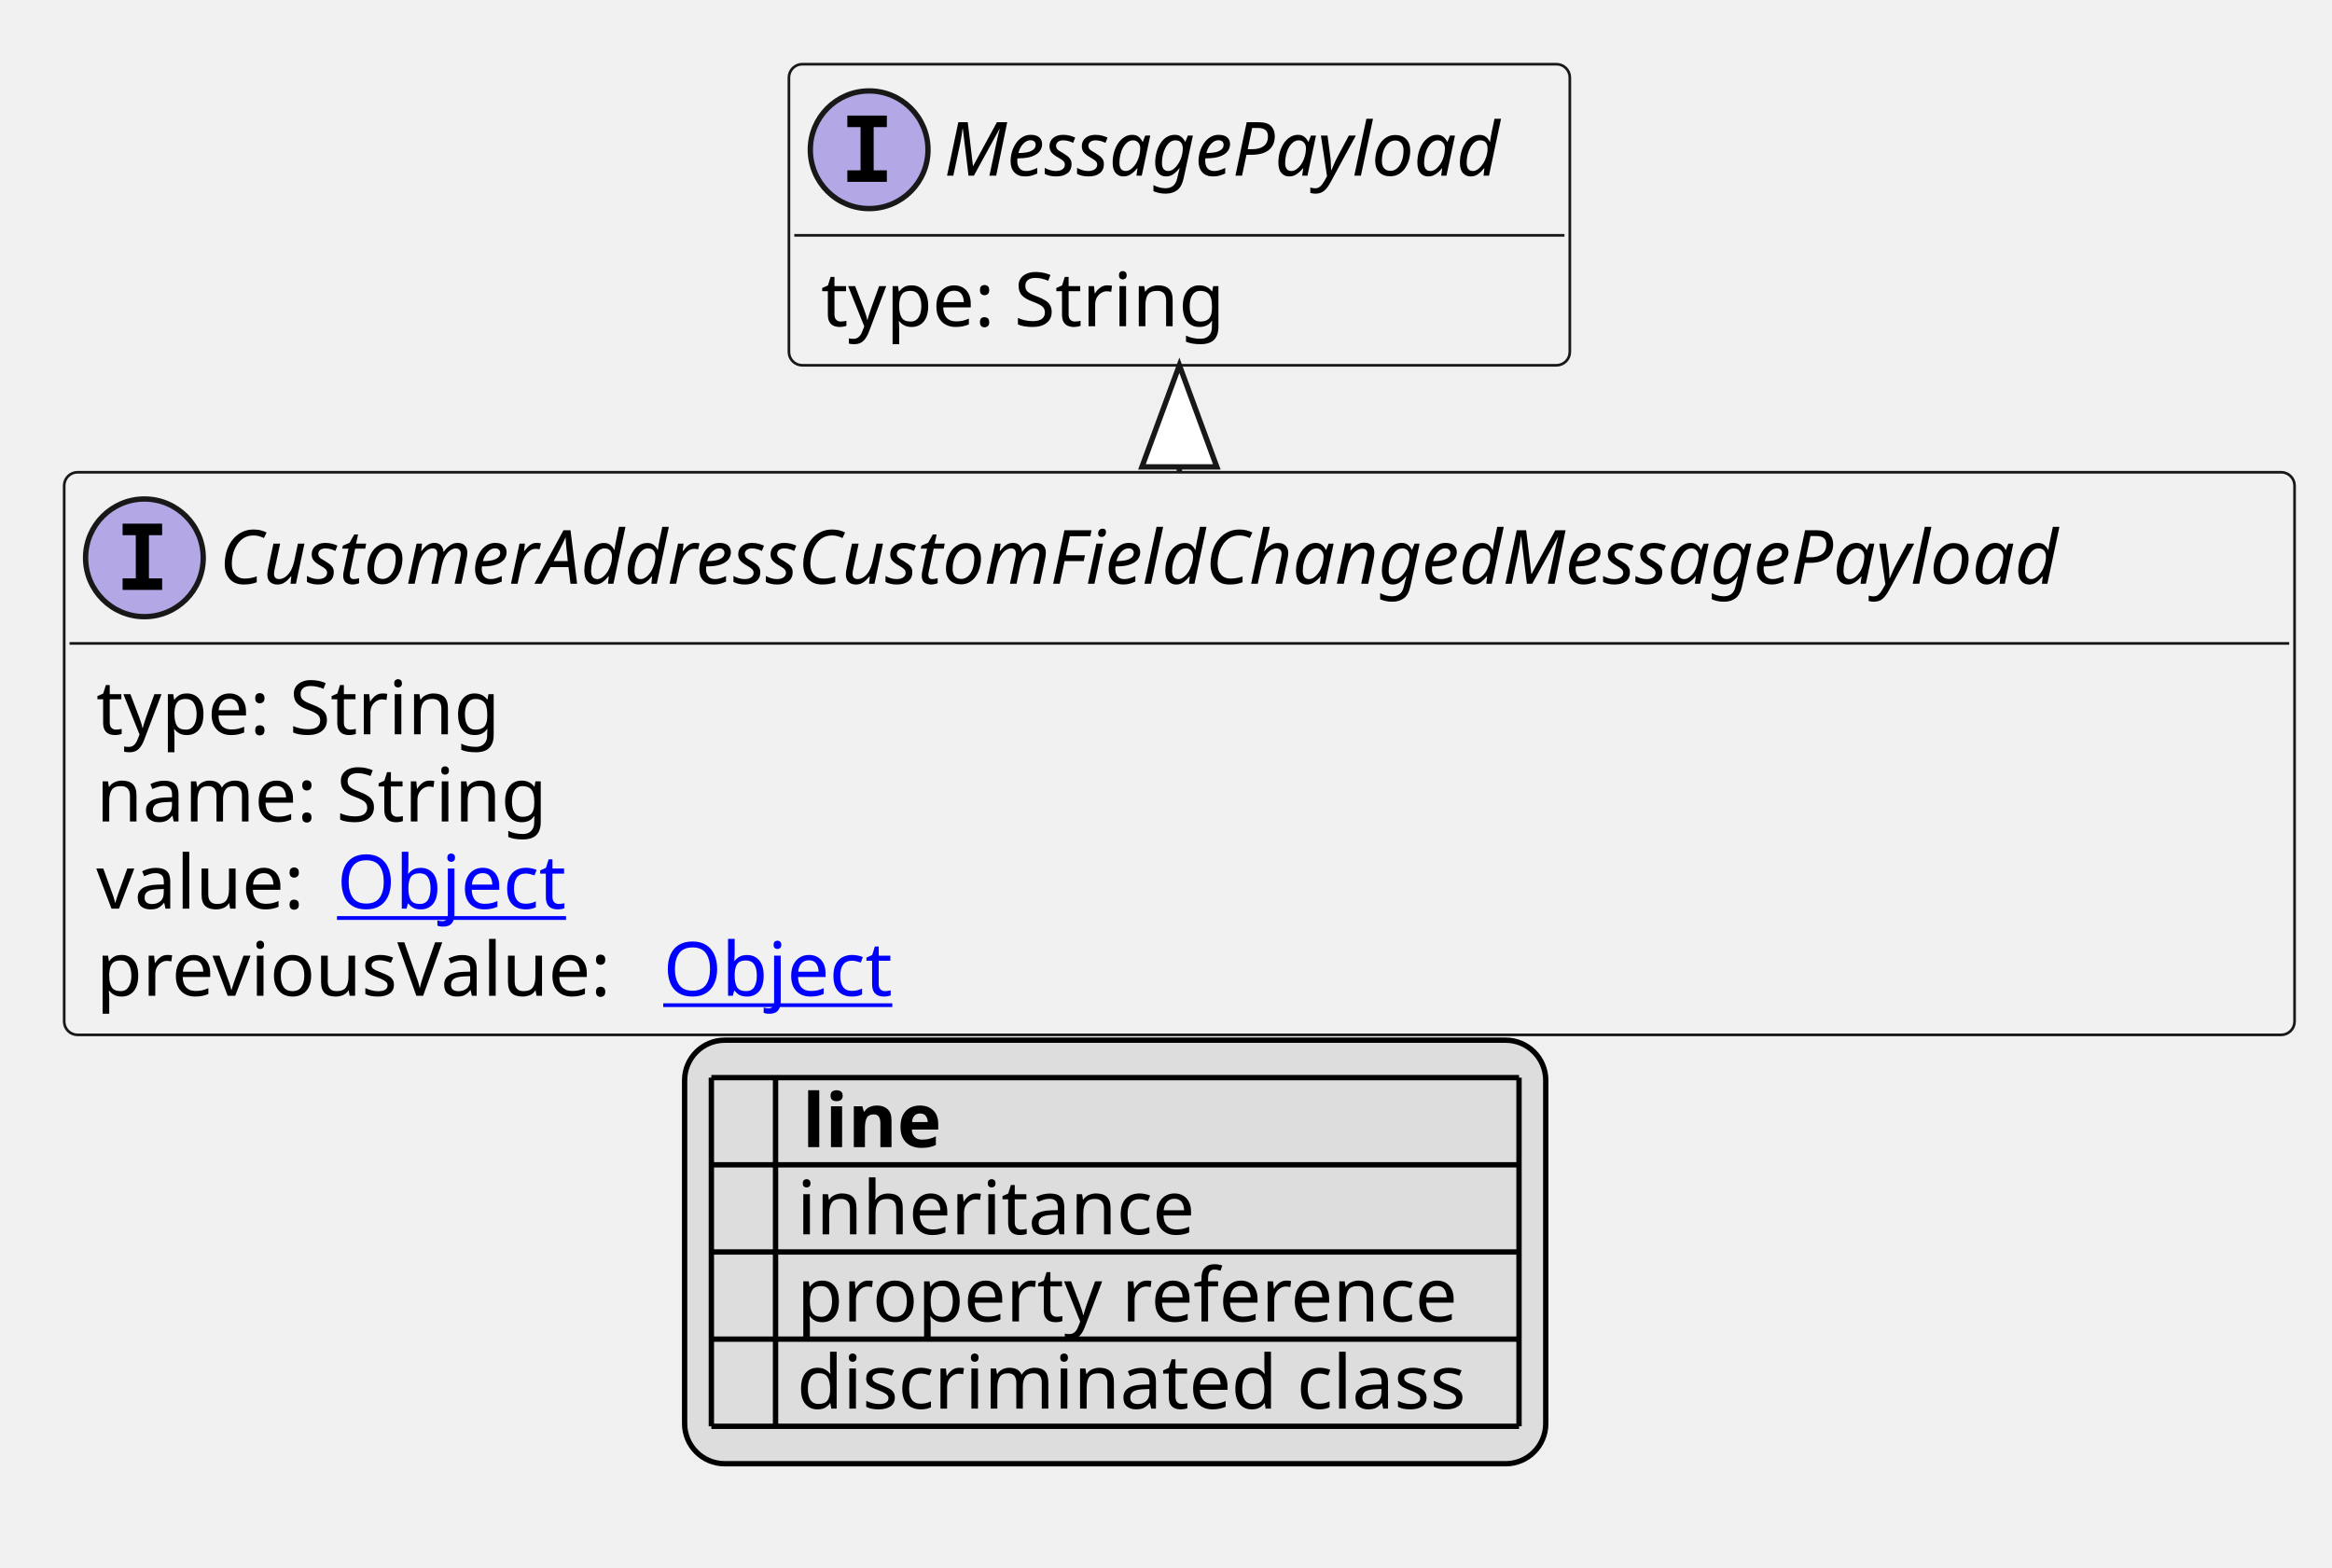
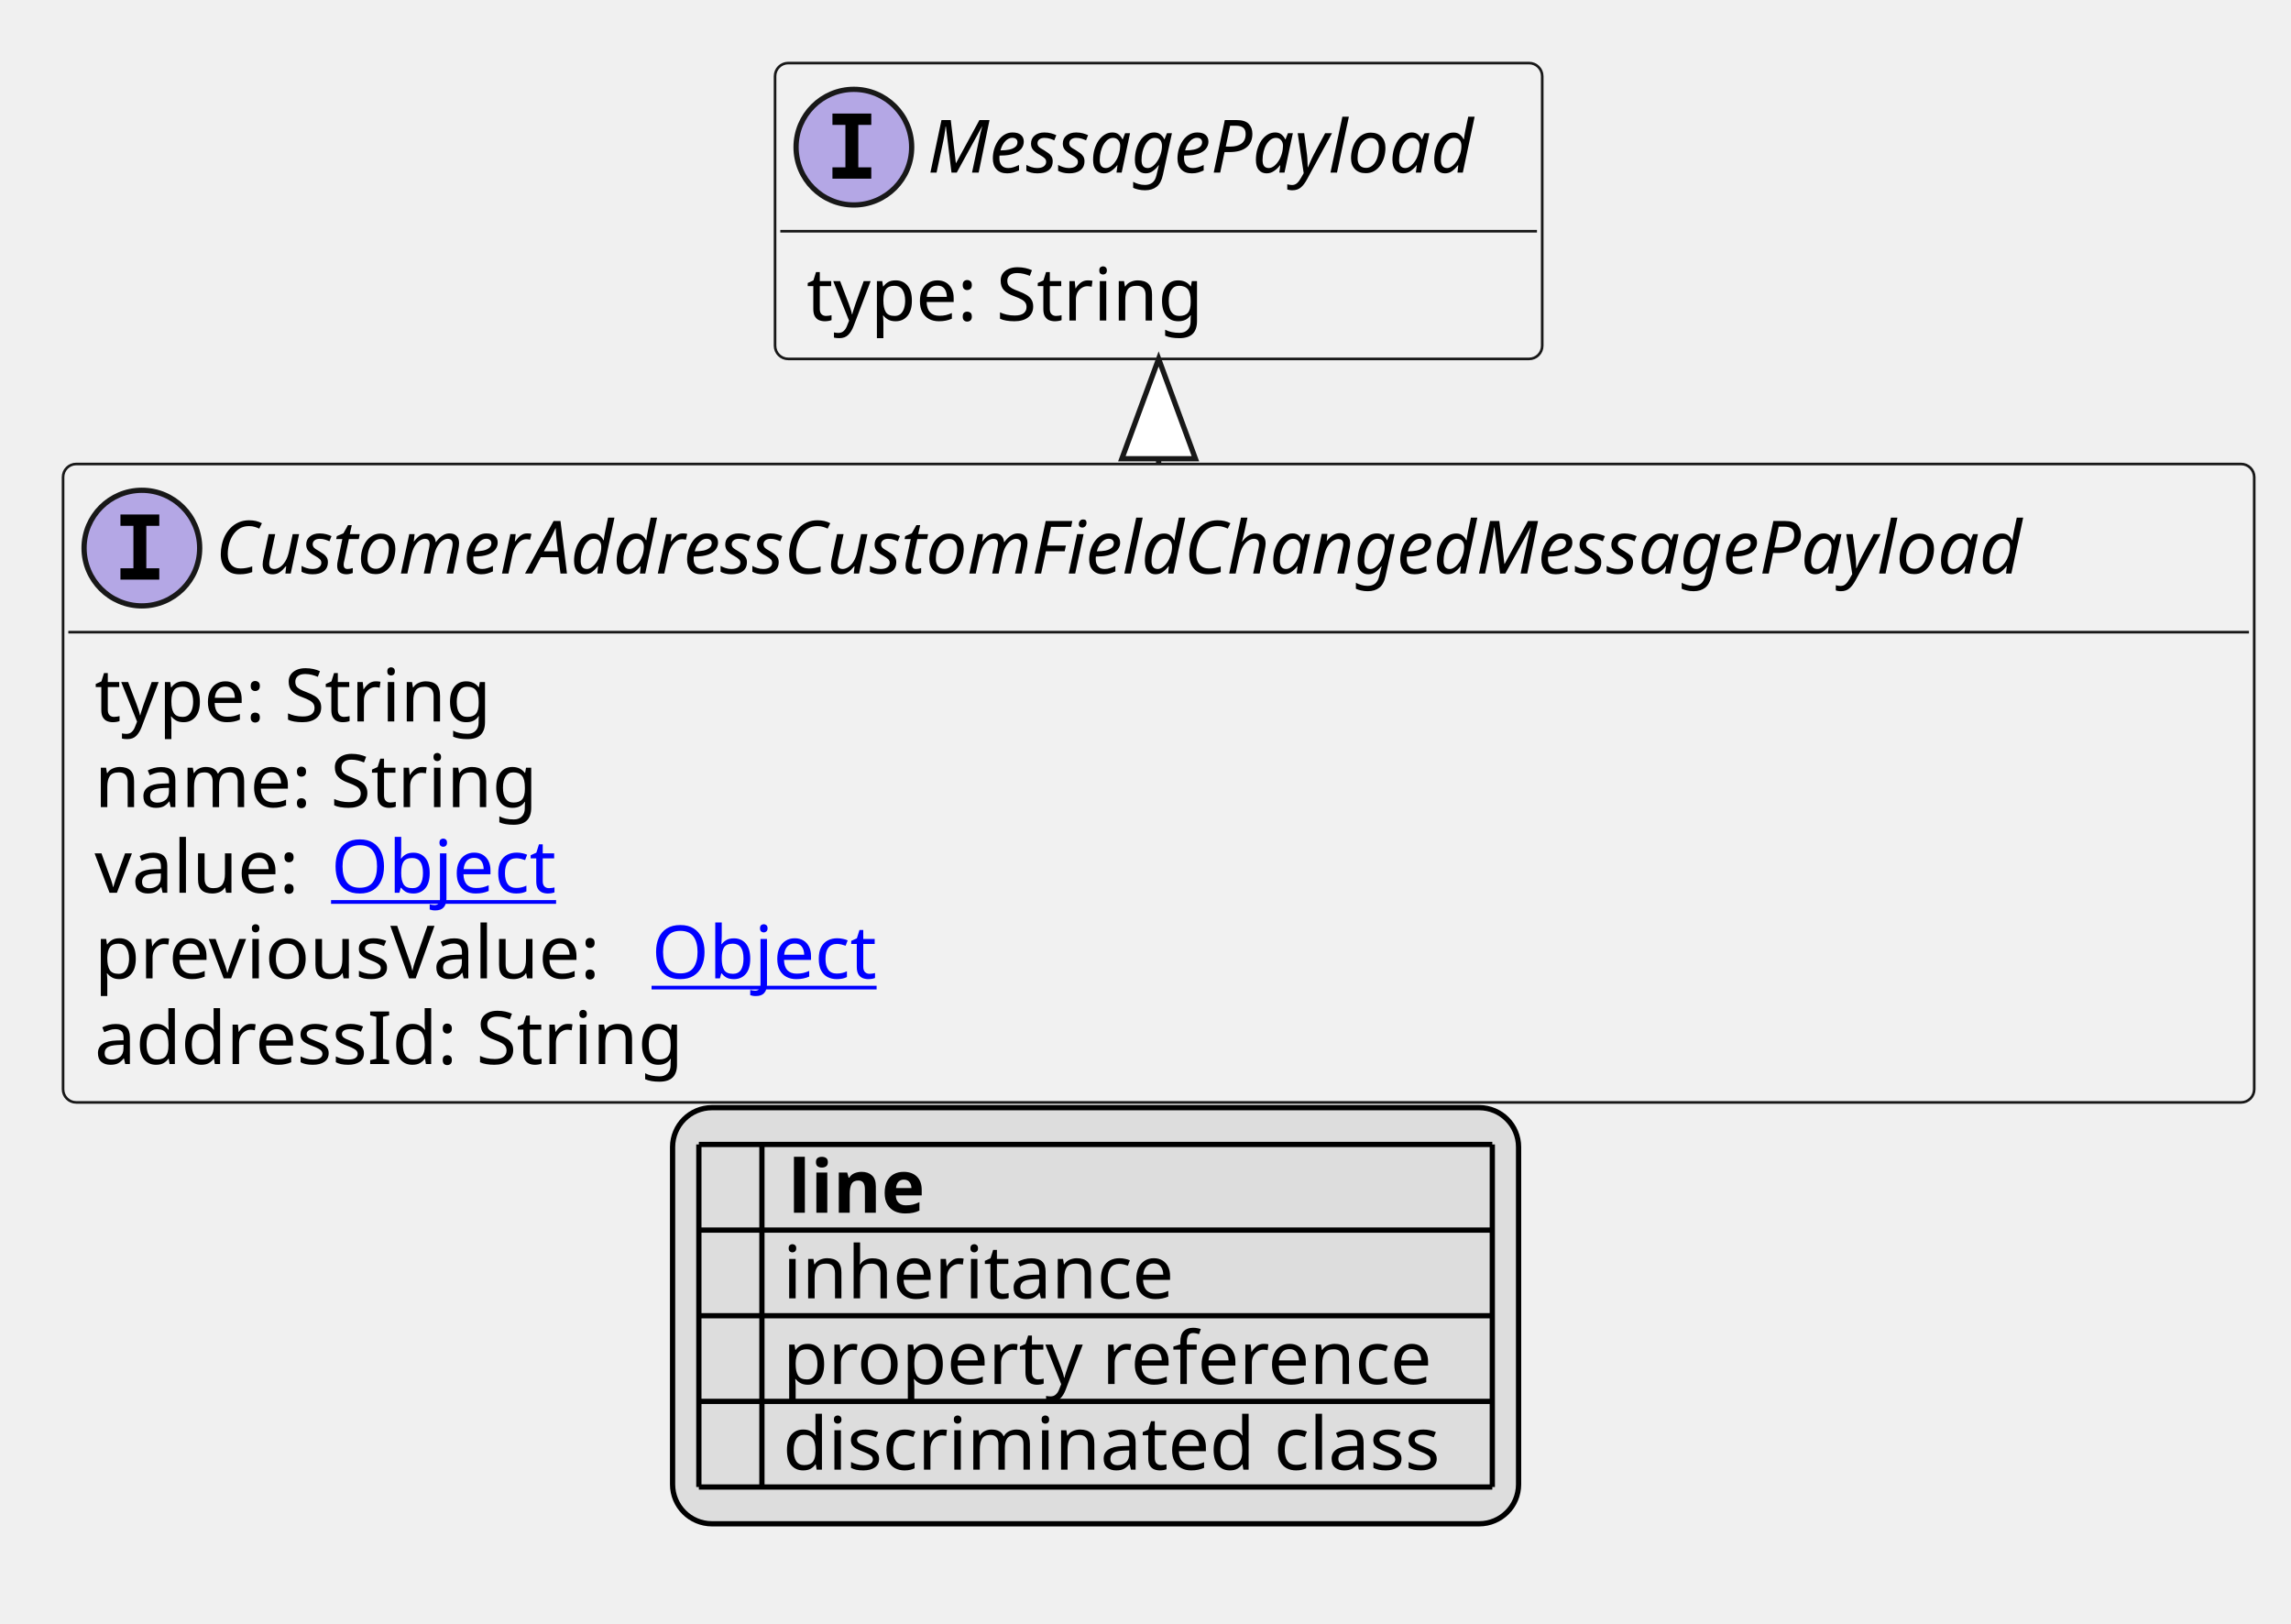
- <svg xmlns="http://www.w3.org/2000/svg" xmlns:xlink="http://www.w3.org/1999/xlink" contentStyleType="text/css" height="293px" preserveAspectRatio="none" style="width:436px;height:293px;background:#FFFFFF;" version="1.1" viewBox="0 0 436 293" width="436px" zoomAndPan="magnify">
+ <svg xmlns="http://www.w3.org/2000/svg" xmlns:xlink="http://www.w3.org/1999/xlink" contentStyleType="text/css" height="309px" preserveAspectRatio="none" style="width:436px;height:309px;background:#FFFFFF;" version="1.1" viewBox="0 0 436 309" width="436px" zoomAndPan="magnify">
  <defs>
-     <filter height="1" id="b1fpgacvoagoai0" width="1" x="0" y="0">
+     <filter height="1" id="bgahlqvofk8ed0" width="1" x="0" y="0">
      <feFlood flood-color="#000000" result="flood" />
      <feComposite in="SourceGraphic" in2="flood" operator="over" />
    </filter>
-     <filter height="1" id="b1fpgacvoagoai1" width="1" x="0" y="0">
+     <filter height="1" id="bgahlqvofk8ed1" width="1" x="0" y="0">
      <feFlood flood-color="#008000" result="flood" />
      <feComposite in="SourceGraphic" in2="flood" operator="over" />
    </filter>
-     <filter height="1" id="b1fpgacvoagoai2" width="1" x="0" y="0">
+     <filter height="1" id="bgahlqvofk8ed2" width="1" x="0" y="0">
      <feFlood flood-color="#0000FF" result="flood" />
      <feComposite in="SourceGraphic" in2="flood" operator="over" />
    </filter>
  </defs>
  <g>
    <a href="CustomerAddressCustomFieldChangedMessagePayload.svg" target="_top" title="CustomerAddressCustomFieldChangedMessagePayload.svg" xlink:actuate="onRequest" xlink:href="CustomerAddressCustomFieldChangedMessagePayload.svg" xlink:show="new" xlink:title="CustomerAddressCustomFieldChangedMessagePayload.svg" xlink:type="simple">
      <g id="elem_CustomerAddressCustomFieldChangedMessagePayload">
-         <rect codeLine="10" fill="#F1F1F1" height="105.188" id="CustomerAddressCustomFieldChangedMessagePayload" rx="2.5" ry="2.5" style="stroke:#181818;stroke-width:0.5;" width="417" x="12" y="88.297" />
+         <rect codeLine="10" fill="#F1F1F1" height="121.484" id="CustomerAddressCustomFieldChangedMessagePayload" rx="2.5" ry="2.5" style="stroke:#181818;stroke-width:0.5;" width="417" x="12" y="88.297" />
        <ellipse cx="27" cy="104.297" fill="#B4A7E5" rx="11" ry="11" style="stroke:#181818;stroke-width:1.0;" />
        <path d="M22.922,100.062 L22.922,97.906 L30.312,97.906 L30.312,100.062 L27.844,100.062 L27.844,108.141 L30.312,108.141 L30.312,110.297 L22.922,110.297 L22.922,108.141 L25.391,108.141 L25.391,100.062 L22.922,100.062 Z " fill="#000000" />
        <text fill="#000000" font-family="sans-serif" font-size="14" font-style="italic" lengthAdjust="spacing" textLength="385" x="41" y="109.144">CustomerAddressCustomFieldChangedMessagePayload</text>
        <line style="stroke:#181818;stroke-width:0.5;" x1="13" x2="428" y1="120.297" y2="120.297" />
        <text fill="#000000" font-family="sans-serif" font-size="14" lengthAdjust="spacing" textLength="79" x="18" y="137.292">type: String</text>
        <text fill="#000000" font-family="sans-serif" font-size="14" lengthAdjust="spacing" textLength="88" x="18" y="153.589">name: String</text>
        <text fill="#000000" font-family="sans-serif" font-size="14" lengthAdjust="spacing" textLength="41" x="18" y="169.886">value:</text>
        <a href="Object.svg" target="_top" title="Object.svg" xlink:actuate="onRequest" xlink:href="Object.svg" xlink:show="new" xlink:title="Object.svg" xlink:type="simple">
          <text fill="#0000FF" font-family="sans-serif" font-size="14" lengthAdjust="spacing" text-decoration="underline" textLength="45" x="63" y="169.886">Object</text>
        </a>
        <text fill="#000000" font-family="sans-serif" font-size="14" lengthAdjust="spacing" textLength="102" x="18" y="186.183">previousValue:</text>
        <a href="Object.svg" target="_top" title="Object.svg" xlink:actuate="onRequest" xlink:href="Object.svg" xlink:show="new" xlink:title="Object.svg" xlink:type="simple">
          <text fill="#0000FF" font-family="sans-serif" font-size="14" lengthAdjust="spacing" text-decoration="underline" textLength="45" x="124" y="186.183">Object</text>
        </a>
+         <text fill="#000000" font-family="sans-serif" font-size="14" lengthAdjust="spacing" textLength="117" x="18" y="202.48">addressId: String</text>
      </g>
    </a>
    <a href="MessagePayload.svg" target="_top" title="MessagePayload.svg" xlink:actuate="onRequest" xlink:href="MessagePayload.svg" xlink:show="new" xlink:title="MessagePayload.svg" xlink:type="simple">
      <g id="elem_MessagePayload">
-         <rect codeLine="16" fill="#F1F1F1" height="56.297" id="MessagePayload" rx="2.5" ry="2.5" style="stroke:#181818;stroke-width:0.5;" width="146" x="147.5" y="12" />
+         <rect codeLine="17" fill="#F1F1F1" height="56.297" id="MessagePayload" rx="2.5" ry="2.5" style="stroke:#181818;stroke-width:0.5;" width="146" x="147.5" y="12" />
        <ellipse cx="162.5" cy="28" fill="#B4A7E5" rx="11" ry="11" style="stroke:#181818;stroke-width:1.0;" />
        <path d="M158.422,23.766 L158.422,21.609 L165.812,21.609 L165.812,23.766 L163.344,23.766 L163.344,31.844 L165.812,31.844 L165.812,34 L158.422,34 L158.422,31.844 L160.891,31.844 L160.891,23.766 L158.422,23.766 Z " fill="#000000" />
        <text fill="#000000" font-family="sans-serif" font-size="14" font-style="italic" lengthAdjust="spacing" textLength="114" x="176.5" y="32.847">MessagePayload</text>
        <line style="stroke:#181818;stroke-width:0.5;" x1="148.5" x2="292.5" y1="44" y2="44" />
        <text fill="#000000" font-family="sans-serif" font-size="14" lengthAdjust="spacing" textLength="79" x="153.5" y="60.995">type: String</text>
      </g>
    </a>
    <line style="stroke:#181818;stroke-width:1.0;" x1="220.5" x2="220.5" y1="68.297" y2="88.297" />
    <polygon fill="#FFFFFF" points="220.5,68.297,213.5,87.297,227.5,87.297,220.5,68.297" style="stroke:#181818;stroke-width:1.0;" />
-     <rect fill="#DDDDDD" height="79.188" id="_legend" rx="7.5" ry="7.5" style="stroke:#000000;stroke-width:1.0;" width="161" x="128" y="194.484" />
-     <text fill="#000000" font-family="sans-serif" font-size="14" font-weight="bold" lengthAdjust="spacing" textLength="5" x="133" y="214.48"> </text>
-     <text fill="#000000" font-family="sans-serif" font-size="14" font-weight="bold" lengthAdjust="spacing" textLength="28" x="150" y="214.48">line</text>
-     <text fill="#000000" filter="url(#b1fpgacvoagoai0)" font-family="sans-serif" font-size="14" lengthAdjust="spacing" textLength="12" x="133" y="230.776">   </text>
-     <text fill="#000000" font-family="sans-serif" font-size="14" lengthAdjust="spacing" textLength="77" x="149" y="230.776">inheritance</text>
-     <text fill="#000000" filter="url(#b1fpgacvoagoai1)" font-family="sans-serif" font-size="14" lengthAdjust="spacing" textLength="12" x="133" y="247.073">   </text>
-     <text fill="#000000" font-family="sans-serif" font-size="14" lengthAdjust="spacing" textLength="129" x="149" y="247.073">property reference</text>
-     <text fill="#000000" filter="url(#b1fpgacvoagoai2)" font-family="sans-serif" font-size="14" lengthAdjust="spacing" textLength="12" x="133" y="263.37">   </text>
-     <text fill="#000000" font-family="sans-serif" font-size="14" lengthAdjust="spacing" textLength="131" x="149" y="263.37">discriminated class</text>
-     <line style="stroke:#000000;stroke-width:1.0;" x1="133" x2="284" y1="201.484" y2="201.484" />
+     <rect fill="#DDDDDD" height="79.188" id="_legend" rx="7.5" ry="7.5" style="stroke:#000000;stroke-width:1.0;" width="161" x="128" y="210.781" />
+     <text fill="#000000" font-family="sans-serif" font-size="14" font-weight="bold" lengthAdjust="spacing" textLength="5" x="133" y="230.776"> </text>
+     <text fill="#000000" font-family="sans-serif" font-size="14" font-weight="bold" lengthAdjust="spacing" textLength="28" x="150" y="230.776">line</text>
+     <text fill="#000000" filter="url(#bgahlqvofk8ed0)" font-family="sans-serif" font-size="14" lengthAdjust="spacing" textLength="12" x="133" y="247.073">   </text>
+     <text fill="#000000" font-family="sans-serif" font-size="14" lengthAdjust="spacing" textLength="77" x="149" y="247.073">inheritance</text>
+     <text fill="#000000" filter="url(#bgahlqvofk8ed1)" font-family="sans-serif" font-size="14" lengthAdjust="spacing" textLength="12" x="133" y="263.37">   </text>
+     <text fill="#000000" font-family="sans-serif" font-size="14" lengthAdjust="spacing" textLength="129" x="149" y="263.37">property reference</text>
+     <text fill="#000000" filter="url(#bgahlqvofk8ed2)" font-family="sans-serif" font-size="14" lengthAdjust="spacing" textLength="12" x="133" y="279.667">   </text>
+     <text fill="#000000" font-family="sans-serif" font-size="14" lengthAdjust="spacing" textLength="131" x="149" y="279.667">discriminated class</text>
    <line style="stroke:#000000;stroke-width:1.0;" x1="133" x2="284" y1="217.781" y2="217.781" />
    <line style="stroke:#000000;stroke-width:1.0;" x1="133" x2="284" y1="234.078" y2="234.078" />
    <line style="stroke:#000000;stroke-width:1.0;" x1="133" x2="284" y1="250.375" y2="250.375" />
    <line style="stroke:#000000;stroke-width:1.0;" x1="133" x2="284" y1="266.672" y2="266.672" />
-     <line style="stroke:#000000;stroke-width:1.0;" x1="133" x2="133" y1="201.484" y2="266.672" />
-     <line style="stroke:#000000;stroke-width:1.0;" x1="145" x2="145" y1="201.484" y2="266.672" />
-     <line style="stroke:#000000;stroke-width:1.0;" x1="284" x2="284" y1="201.484" y2="266.672" />
+     <line style="stroke:#000000;stroke-width:1.0;" x1="133" x2="284" y1="282.969" y2="282.969" />
+     <line style="stroke:#000000;stroke-width:1.0;" x1="133" x2="133" y1="217.781" y2="282.969" />
+     <line style="stroke:#000000;stroke-width:1.0;" x1="145" x2="145" y1="217.781" y2="282.969" />
+     <line style="stroke:#000000;stroke-width:1.0;" x1="284" x2="284" y1="217.781" y2="282.969" />
  </g>
</svg>
